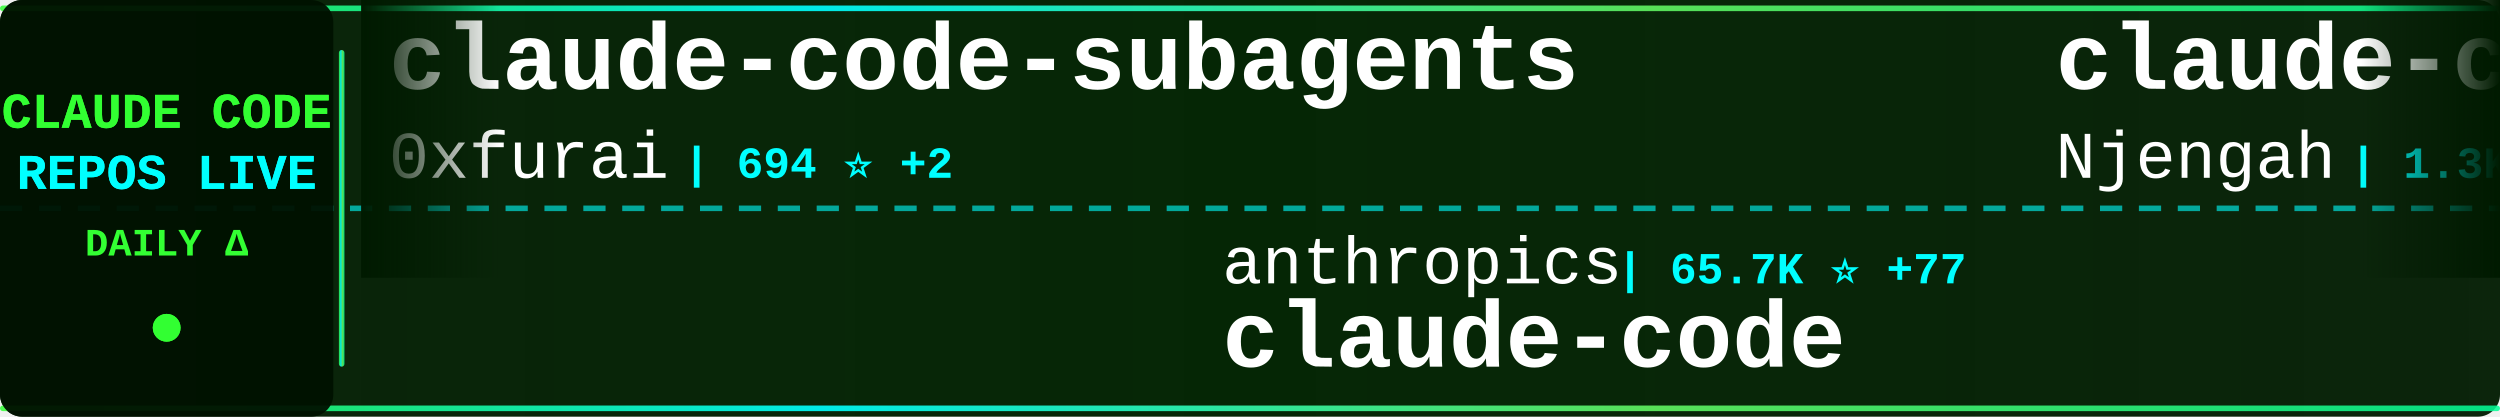
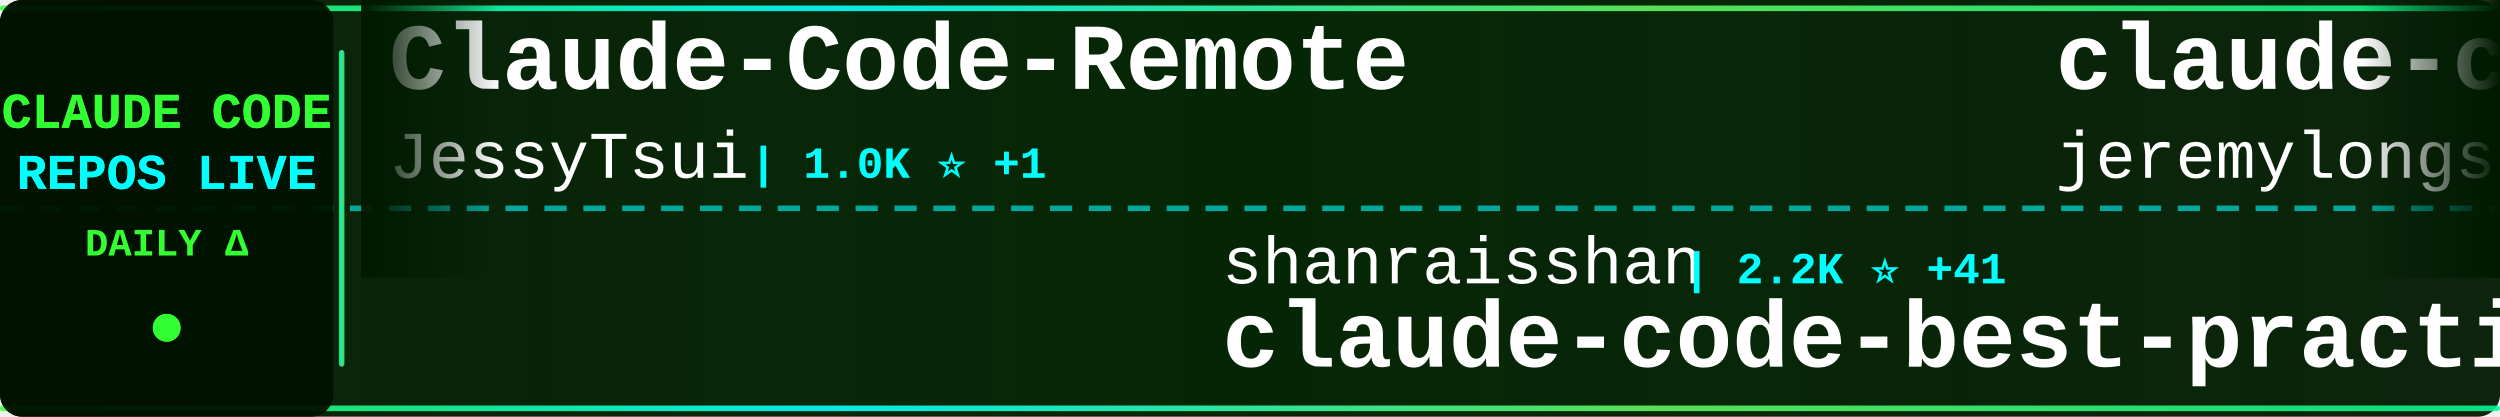
<svg xmlns="http://www.w3.org/2000/svg" width="900" height="150">
  <defs>
    <linearGradient id="tickerBg" x1="0%" y1="0%" x2="100%" y2="0%">
      <stop offset="0%" style="stop-color:#001a00;stop-opacity:0.95" />
      <stop offset="50%" style="stop-color:#002200;stop-opacity:0.98" />
      <stop offset="100%" style="stop-color:#001a00;stop-opacity:0.95" />
    </linearGradient>
    <linearGradient id="borderGrad" x1="0%" y1="0%" x2="100%" y2="0%">
      <stop offset="0%" style="stop-color:#33ff33;stop-opacity:0.85">
        <animate attributeName="stop-opacity" values="0.85;1;0.85" dur="2s" repeatCount="indefinite" />
      </stop>
      <stop offset="33%" style="stop-color:#00ffff;stop-opacity:0.9">
        <animate attributeName="stop-opacity" values="0.9;1;0.9" dur="2.2s" repeatCount="indefinite" />
      </stop>
      <stop offset="66%" style="stop-color:#66ff66;stop-opacity:0.85">
        <animate attributeName="stop-opacity" values="0.85;1;0.85" dur="1.8s" repeatCount="indefinite" />
      </stop>
      <stop offset="100%" style="stop-color:#00ff99;stop-opacity:0.85">
        <animate attributeName="stop-opacity" values="0.85;1;0.85" dur="2s" repeatCount="indefinite" />
      </stop>
    </linearGradient>
    <filter id="textGlow">
      <feGaussianBlur stdDeviation="0.1" result="coloredBlur" />
      <feMerge>
        <feMergeNode in="coloredBlur" />
        <feMergeNode in="SourceGraphic" />
      </feMerge>
    </filter>
    <filter id="metricGlow">
      <feGaussianBlur stdDeviation="0.2" result="coloredBlur" />
      <feMerge>
        <feMergeNode in="coloredBlur" />
        <feMergeNode in="SourceGraphic" />
      </feMerge>
    </filter>
    <linearGradient id="leftFade" x1="0%" y1="0%" x2="100%" y2="0%">
      <stop offset="0%" style="stop-color:#001a00;stop-opacity:1" />
      <stop offset="100%" style="stop-color:#001a00;stop-opacity:0" />
    </linearGradient>
    <linearGradient id="rightFade" x1="0%" y1="0%" x2="100%" y2="0%">
      <stop offset="0%" style="stop-color:#001a00;stop-opacity:0" />
      <stop offset="100%" style="stop-color:#001a00;stop-opacity:1" />
    </linearGradient>
  </defs>
  <rect width="900" height="150" fill="url(#tickerBg)" rx="8" />
  <rect x="0" y="2" width="900" height="2" fill="url(#borderGrad)" rx="1" />
  <rect x="0" y="146" width="900" height="2" fill="url(#borderGrad)" rx="1" />
  <line x1="0" y1="75" x2="900" y2="75" stroke="#00ffff" stroke-width="2" stroke-dasharray="8 6" opacity="0.6" />
  <rect x="0" y="0" width="120" height="150" fill="#001100" opacity="0.95" rx="8" />
  <text x="60" y="46" font-family="'Courier New', monospace" font-size="18" font-weight="bold" fill="#33ff33" text-anchor="middle" filter="url(#textGlow)">
    CLAUDE CODE
  </text>
  <text x="60" y="68" font-family="'Courier New', monospace" font-size="18" font-weight="bold" fill="#00ffff" text-anchor="middle" filter="url(#textGlow)">
    REPOS LIVE
  </text>
  <text x="60" y="92" font-family="'Courier New', monospace" font-size="14" font-weight="bold" fill="#33ff33" text-anchor="middle">
    DAILY Δ
  </text>
  <circle cx="60" cy="118" r="5" fill="#33ff33" filter="url(#metricGlow)">
    <animate attributeName="r" values="4;6;4" dur="1.5s" repeatCount="indefinite" />
    <animate attributeName="opacity" values="0.6;1;0.6" dur="1.5s" repeatCount="indefinite" />
  </circle>
  <rect x="122" y="18" width="2" height="114" fill="url(#borderGrad)" rx="1" />
  <clipPath id="tickerClip">
    <rect x="130" y="0" width="770" height="150" />
  </clipPath>
  <g clip-path="url(#tickerClip)">
    <g id="tickerItems">
      <animateTransform attributeName="transform" attributeType="XML" type="translate" from="0 0" to="-3000 0" dur="54s" repeatCount="indefinite" />
      <g transform="translate(0, 0)">
-         <text x="140" y="32" font-family="'Courier New', monospace" font-size="34" font-weight="bold" fill="#ffffff">claude-code-subagents</text>
-         <text x="140" y="64" font-family="'Courier New', monospace" font-size="24" font-weight="normal" fill="#ffffff" opacity="1.0">0xfurai</text>
-         <text x="246" y="64" font-family="'Courier New', monospace" font-size="16" font-weight="bold" fill="#00ffff"> | 694 ⭐ +2</text>
+         <text x="140" y="32" font-family="'Courier New', monospace" font-size="34" font-weight="bold" fill="#ffffff">Claude-Code-Remote</text>
+         <text x="140" y="64" font-family="'Courier New', monospace" font-size="24" font-weight="normal" fill="#ffffff" opacity="1.0">JessyTsui</text>
+         <text x="270" y="64" font-family="'Courier New', monospace" font-size="16" font-weight="bold" fill="#00ffff"> | 1.0K ⭐ +1</text>
      </g>
      <g transform="translate(300, 0)">
-         <text x="140" y="102" font-family="'Courier New', monospace" font-size="24" font-weight="normal" fill="#ffffff" opacity="1.0">anthropics</text>
-         <text x="282" y="102" font-family="'Courier New', monospace" font-size="16" font-weight="bold" fill="#00ffff"> | 65.7K ⭐ +77</text>
-         <text x="140" y="132" font-family="'Courier New', monospace" font-size="34" font-weight="bold" fill="#ffffff">claude-code</text>
+         <text x="140" y="102" font-family="'Courier New', monospace" font-size="24" font-weight="normal" fill="#ffffff" opacity="1.0">shanraisshan</text>
+         <text x="306" y="102" font-family="'Courier New', monospace" font-size="16" font-weight="bold" fill="#00ffff"> | 2.2K ⭐ +41</text>
+         <text x="140" y="132" font-family="'Courier New', monospace" font-size="34" font-weight="bold" fill="#ffffff">claude-code-best-practic...</text>
      </g>
      <g transform="translate(600, 0)">
-         <text x="140" y="32" font-family="'Courier New', monospace" font-size="34" font-weight="bold" fill="#ffffff">claude-code-cheat-sheet</text>
-         <text x="140" y="64" font-family="'Courier New', monospace" font-size="24" font-weight="normal" fill="#ffffff" opacity="1.0">Njengah</text>
-         <text x="246" y="64" font-family="'Courier New', monospace" font-size="16" font-weight="bold" fill="#00ffff"> | 1.3K ⭐</text>
+         <text x="140" y="32" font-family="'Courier New', monospace" font-size="34" font-weight="bold" fill="#ffffff">claude-code-plugins-plus...</text>
+         <text x="140" y="64" font-family="'Courier New', monospace" font-size="24" font-weight="normal" fill="#ffffff" opacity="1.0">jeremylongshore</text>
+         <text x="342" y="64" font-family="'Courier New', monospace" font-size="16" font-weight="bold" fill="#00ffff"> | 1.3K ⭐ +3</text>
      </g>
      <g transform="translate(900, 0)">
-         <text x="140" y="102" font-family="'Courier New', monospace" font-size="24" font-weight="normal" fill="#ffffff" opacity="1.0">ChrisWiles</text>
-         <text x="282" y="102" font-family="'Courier New', monospace" font-size="16" font-weight="bold" fill="#00ffff"> | 5.3K ⭐ +1</text>
-         <text x="140" y="132" font-family="'Courier New', monospace" font-size="34" font-weight="bold" fill="#ffffff">claude-code-showcase</text>
+         <text x="140" y="102" font-family="'Courier New', monospace" font-size="24" font-weight="normal" fill="#ffffff" opacity="1.0">EveryInc</text>
+         <text x="258" y="102" font-family="'Courier New', monospace" font-size="16" font-weight="bold" fill="#00ffff"> | 8.0K ⭐ +83</text>
+         <text x="140" y="132" font-family="'Courier New', monospace" font-size="34" font-weight="bold" fill="#ffffff">compound-engineering-plu...</text>
      </g>
      <g transform="translate(1200, 0)">
-         <text x="140" y="32" font-family="'Courier New', monospace" font-size="34" font-weight="bold" fill="#ffffff">Claude-Code-Usage-Monito...</text>
-         <text x="140" y="64" font-family="'Courier New', monospace" font-size="24" font-weight="normal" fill="#ffffff" opacity="1.0">Maciek-roboblog</text>
-         <text x="342" y="64" font-family="'Courier New', monospace" font-size="16" font-weight="bold" fill="#00ffff"> | 6.5K ⭐ +3</text>
+         <text x="140" y="32" font-family="'Courier New', monospace" font-size="34" font-weight="bold" fill="#ffffff">claude_code_bridge</text>
+         <text x="140" y="64" font-family="'Courier New', monospace" font-size="24" font-weight="normal" fill="#ffffff" opacity="1.0">bfly123</text>
+         <text x="246" y="64" font-family="'Courier New', monospace" font-size="16" font-weight="bold" fill="#00ffff"> | 1.1K ⭐ +5</text>
      </g>
      <g transform="translate(1500, 0)">
-         <text x="140" y="102" font-family="'Courier New', monospace" font-size="24" font-weight="normal" fill="#ffffff" opacity="1.0">frankbria</text>
-         <text x="270" y="102" font-family="'Courier New', monospace" font-size="16" font-weight="bold" fill="#00ffff"> | 6.6K ⭐ +14</text>
-         <text x="140" y="132" font-family="'Courier New', monospace" font-size="34" font-weight="bold" fill="#ffffff">ralph-claude-code</text>
+         <text x="140" y="102" font-family="'Courier New', monospace" font-size="24" font-weight="normal" fill="#ffffff" opacity="1.0">opactorai</text>
+         <text x="270" y="102" font-family="'Courier New', monospace" font-size="16" font-weight="bold" fill="#00ffff"> | 3.7K ⭐ -1</text>
+         <text x="140" y="132" font-family="'Courier New', monospace" font-size="34" font-weight="bold" fill="#ffffff">Claudable</text>
      </g>
      <g transform="translate(1800, 0)">
-         <text x="140" y="32" font-family="'Courier New', monospace" font-size="34" font-weight="bold" fill="#ffffff">vibe-kanban</text>
-         <text x="140" y="64" font-family="'Courier New', monospace" font-size="24" font-weight="normal" fill="#ffffff" opacity="1.0">BloopAI</text>
-         <text x="246" y="64" font-family="'Courier New', monospace" font-size="16" font-weight="bold" fill="#00ffff"> | 20.9K ⭐ +23</text>
+         <text x="140" y="32" font-family="'Courier New', monospace" font-size="34" font-weight="bold" fill="#ffffff">claude-code-mcp</text>
+         <text x="140" y="64" font-family="'Courier New', monospace" font-size="24" font-weight="normal" fill="#ffffff" opacity="1.0">steipete</text>
+         <text x="258" y="64" font-family="'Courier New', monospace" font-size="16" font-weight="bold" fill="#00ffff"> | 1.1K ⭐ +1</text>
      </g>
      <g transform="translate(2100, 0)">
-         <text x="140" y="102" font-family="'Courier New', monospace" font-size="24" font-weight="normal" fill="#ffffff" opacity="1.0">sickn33</text>
-         <text x="246" y="102" font-family="'Courier New', monospace" font-size="16" font-weight="bold" fill="#00ffff"> | 8.1K ⭐ +48</text>
-         <text x="140" y="132" font-family="'Courier New', monospace" font-size="34" font-weight="bold" fill="#ffffff">antigravity-awesome-skil...</text>
+         <text x="140" y="102" font-family="'Courier New', monospace" font-size="24" font-weight="normal" fill="#ffffff" opacity="1.0">superdesigndev</text>
+         <text x="330" y="102" font-family="'Courier New', monospace" font-size="16" font-weight="bold" fill="#00ffff"> | 6.0K ⭐</text>
+         <text x="140" y="132" font-family="'Courier New', monospace" font-size="34" font-weight="bold" fill="#ffffff">superdesign</text>
      </g>
      <g transform="translate(2400, 0)">
-         <text x="140" y="32" font-family="'Courier New', monospace" font-size="34" font-weight="bold" fill="#ffffff">Claude-Code-Communicatio...</text>
-         <text x="140" y="64" font-family="'Courier New', monospace" font-size="24" font-weight="normal" fill="#ffffff" opacity="1.0">nishimoto265</text>
-         <text x="306" y="64" font-family="'Courier New', monospace" font-size="16" font-weight="bold" fill="#00ffff"> | 488 ⭐</text>
+         <text x="140" y="32" font-family="'Courier New', monospace" font-size="34" font-weight="bold" fill="#ffffff">claude-code-chat</text>
+         <text x="140" y="64" font-family="'Courier New', monospace" font-size="24" font-weight="normal" fill="#ffffff" opacity="1.0">andrepimenta</text>
+         <text x="306" y="64" font-family="'Courier New', monospace" font-size="16" font-weight="bold" fill="#00ffff"> | 990 ⭐</text>
      </g>
      <g transform="translate(2700, 0)">
-         <text x="140" y="102" font-family="'Courier New', monospace" font-size="24" font-weight="normal" fill="#ffffff" opacity="1.0">lst97</text>
-         <text x="222" y="102" font-family="'Courier New', monospace" font-size="16" font-weight="bold" fill="#00ffff"> | 1.4K ⭐</text>
-         <text x="140" y="132" font-family="'Courier New', monospace" font-size="34" font-weight="bold" fill="#ffffff">claude-code-sub-agents</text>
+         <text x="140" y="102" font-family="'Courier New', monospace" font-size="24" font-weight="normal" fill="#ffffff" opacity="1.0">OneRedOak</text>
+         <text x="270" y="102" font-family="'Courier New', monospace" font-size="16" font-weight="bold" fill="#00ffff"> | 3.6K ⭐ +3</text>
+         <text x="140" y="132" font-family="'Courier New', monospace" font-size="34" font-weight="bold" fill="#ffffff">claude-code-workflows</text>
      </g>
      <g transform="translate(3000, 0)">
-         <text x="140" y="32" font-family="'Courier New', monospace" font-size="34" font-weight="bold" fill="#ffffff">claude-code-subagents</text>
-         <text x="140" y="64" font-family="'Courier New', monospace" font-size="24" font-weight="normal" fill="#ffffff" opacity="1.0">0xfurai</text>
-         <text x="246" y="64" font-family="'Courier New', monospace" font-size="16" font-weight="bold" fill="#00ffff"> | 694 ⭐ +2</text>
+         <text x="140" y="32" font-family="'Courier New', monospace" font-size="34" font-weight="bold" fill="#ffffff">Claude-Code-Remote</text>
+         <text x="140" y="64" font-family="'Courier New', monospace" font-size="24" font-weight="normal" fill="#ffffff" opacity="1.0">JessyTsui</text>
+         <text x="270" y="64" font-family="'Courier New', monospace" font-size="16" font-weight="bold" fill="#00ffff"> | 1.0K ⭐ +1</text>
      </g>
      <g transform="translate(3300, 0)">
-         <text x="140" y="102" font-family="'Courier New', monospace" font-size="24" font-weight="normal" fill="#ffffff" opacity="1.0">anthropics</text>
-         <text x="282" y="102" font-family="'Courier New', monospace" font-size="16" font-weight="bold" fill="#00ffff"> | 65.7K ⭐ +77</text>
-         <text x="140" y="132" font-family="'Courier New', monospace" font-size="34" font-weight="bold" fill="#ffffff">claude-code</text>
+         <text x="140" y="102" font-family="'Courier New', monospace" font-size="24" font-weight="normal" fill="#ffffff" opacity="1.0">shanraisshan</text>
+         <text x="306" y="102" font-family="'Courier New', monospace" font-size="16" font-weight="bold" fill="#00ffff"> | 2.2K ⭐ +41</text>
+         <text x="140" y="132" font-family="'Courier New', monospace" font-size="34" font-weight="bold" fill="#ffffff">claude-code-best-practic...</text>
      </g>
      <g transform="translate(3600, 0)">
-         <text x="140" y="32" font-family="'Courier New', monospace" font-size="34" font-weight="bold" fill="#ffffff">claude-code-cheat-sheet</text>
-         <text x="140" y="64" font-family="'Courier New', monospace" font-size="24" font-weight="normal" fill="#ffffff" opacity="1.0">Njengah</text>
-         <text x="246" y="64" font-family="'Courier New', monospace" font-size="16" font-weight="bold" fill="#00ffff"> | 1.3K ⭐</text>
+         <text x="140" y="32" font-family="'Courier New', monospace" font-size="34" font-weight="bold" fill="#ffffff">claude-code-plugins-plus...</text>
+         <text x="140" y="64" font-family="'Courier New', monospace" font-size="24" font-weight="normal" fill="#ffffff" opacity="1.0">jeremylongshore</text>
+         <text x="342" y="64" font-family="'Courier New', monospace" font-size="16" font-weight="bold" fill="#00ffff"> | 1.3K ⭐ +3</text>
      </g>
      <g transform="translate(3900, 0)">
-         <text x="140" y="102" font-family="'Courier New', monospace" font-size="24" font-weight="normal" fill="#ffffff" opacity="1.0">ChrisWiles</text>
-         <text x="282" y="102" font-family="'Courier New', monospace" font-size="16" font-weight="bold" fill="#00ffff"> | 5.3K ⭐ +1</text>
-         <text x="140" y="132" font-family="'Courier New', monospace" font-size="34" font-weight="bold" fill="#ffffff">claude-code-showcase</text>
+         <text x="140" y="102" font-family="'Courier New', monospace" font-size="24" font-weight="normal" fill="#ffffff" opacity="1.0">EveryInc</text>
+         <text x="258" y="102" font-family="'Courier New', monospace" font-size="16" font-weight="bold" fill="#00ffff"> | 8.0K ⭐ +83</text>
+         <text x="140" y="132" font-family="'Courier New', monospace" font-size="34" font-weight="bold" fill="#ffffff">compound-engineering-plu...</text>
      </g>
    </g>
  </g>
  <rect x="130" y="0" width="50" height="100" fill="url(#leftFade)" />
  <rect x="850" y="0" width="50" height="100" fill="url(#rightFade)" />
</svg>
